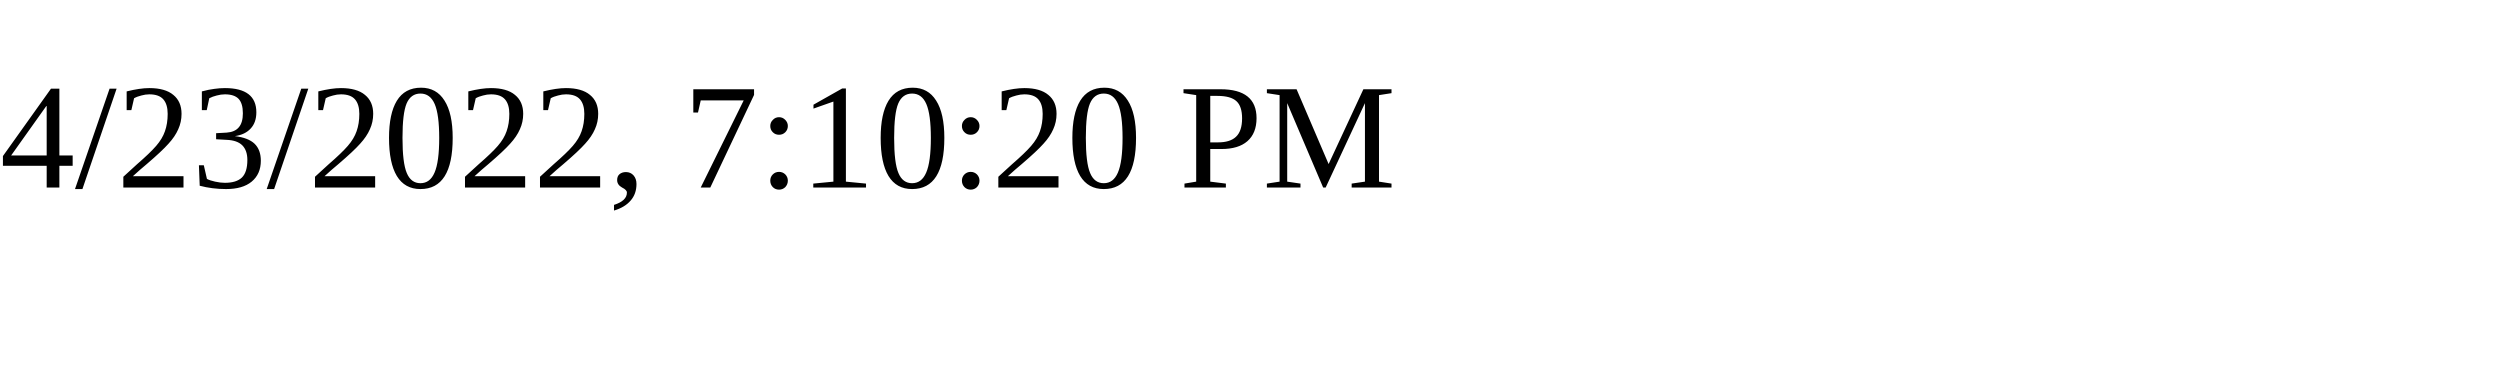
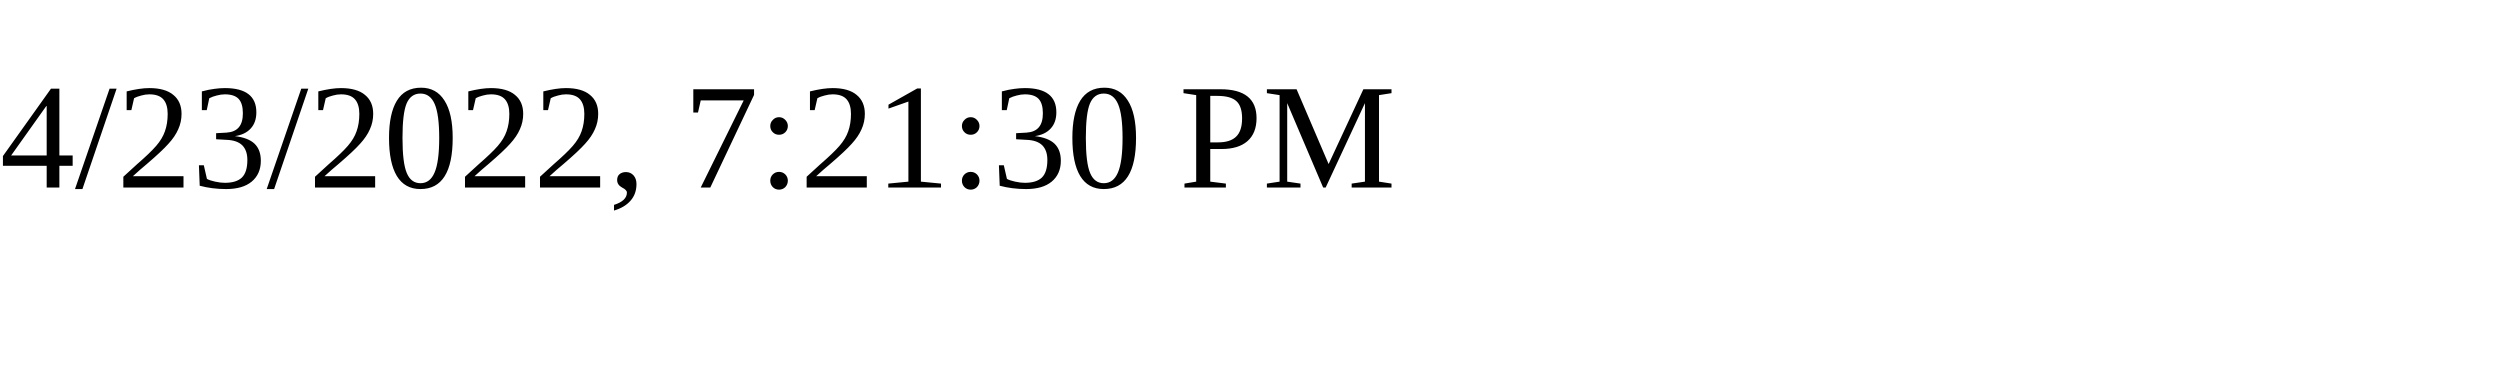
<svg xmlns="http://www.w3.org/2000/svg" height="30" width="200">
-   <text x="0" y="15">4/23/2022, 7:10:20 PM</text>
+   <text x="0" y="15">4/23/2022, 7:21:30 PM</text>
</svg>
